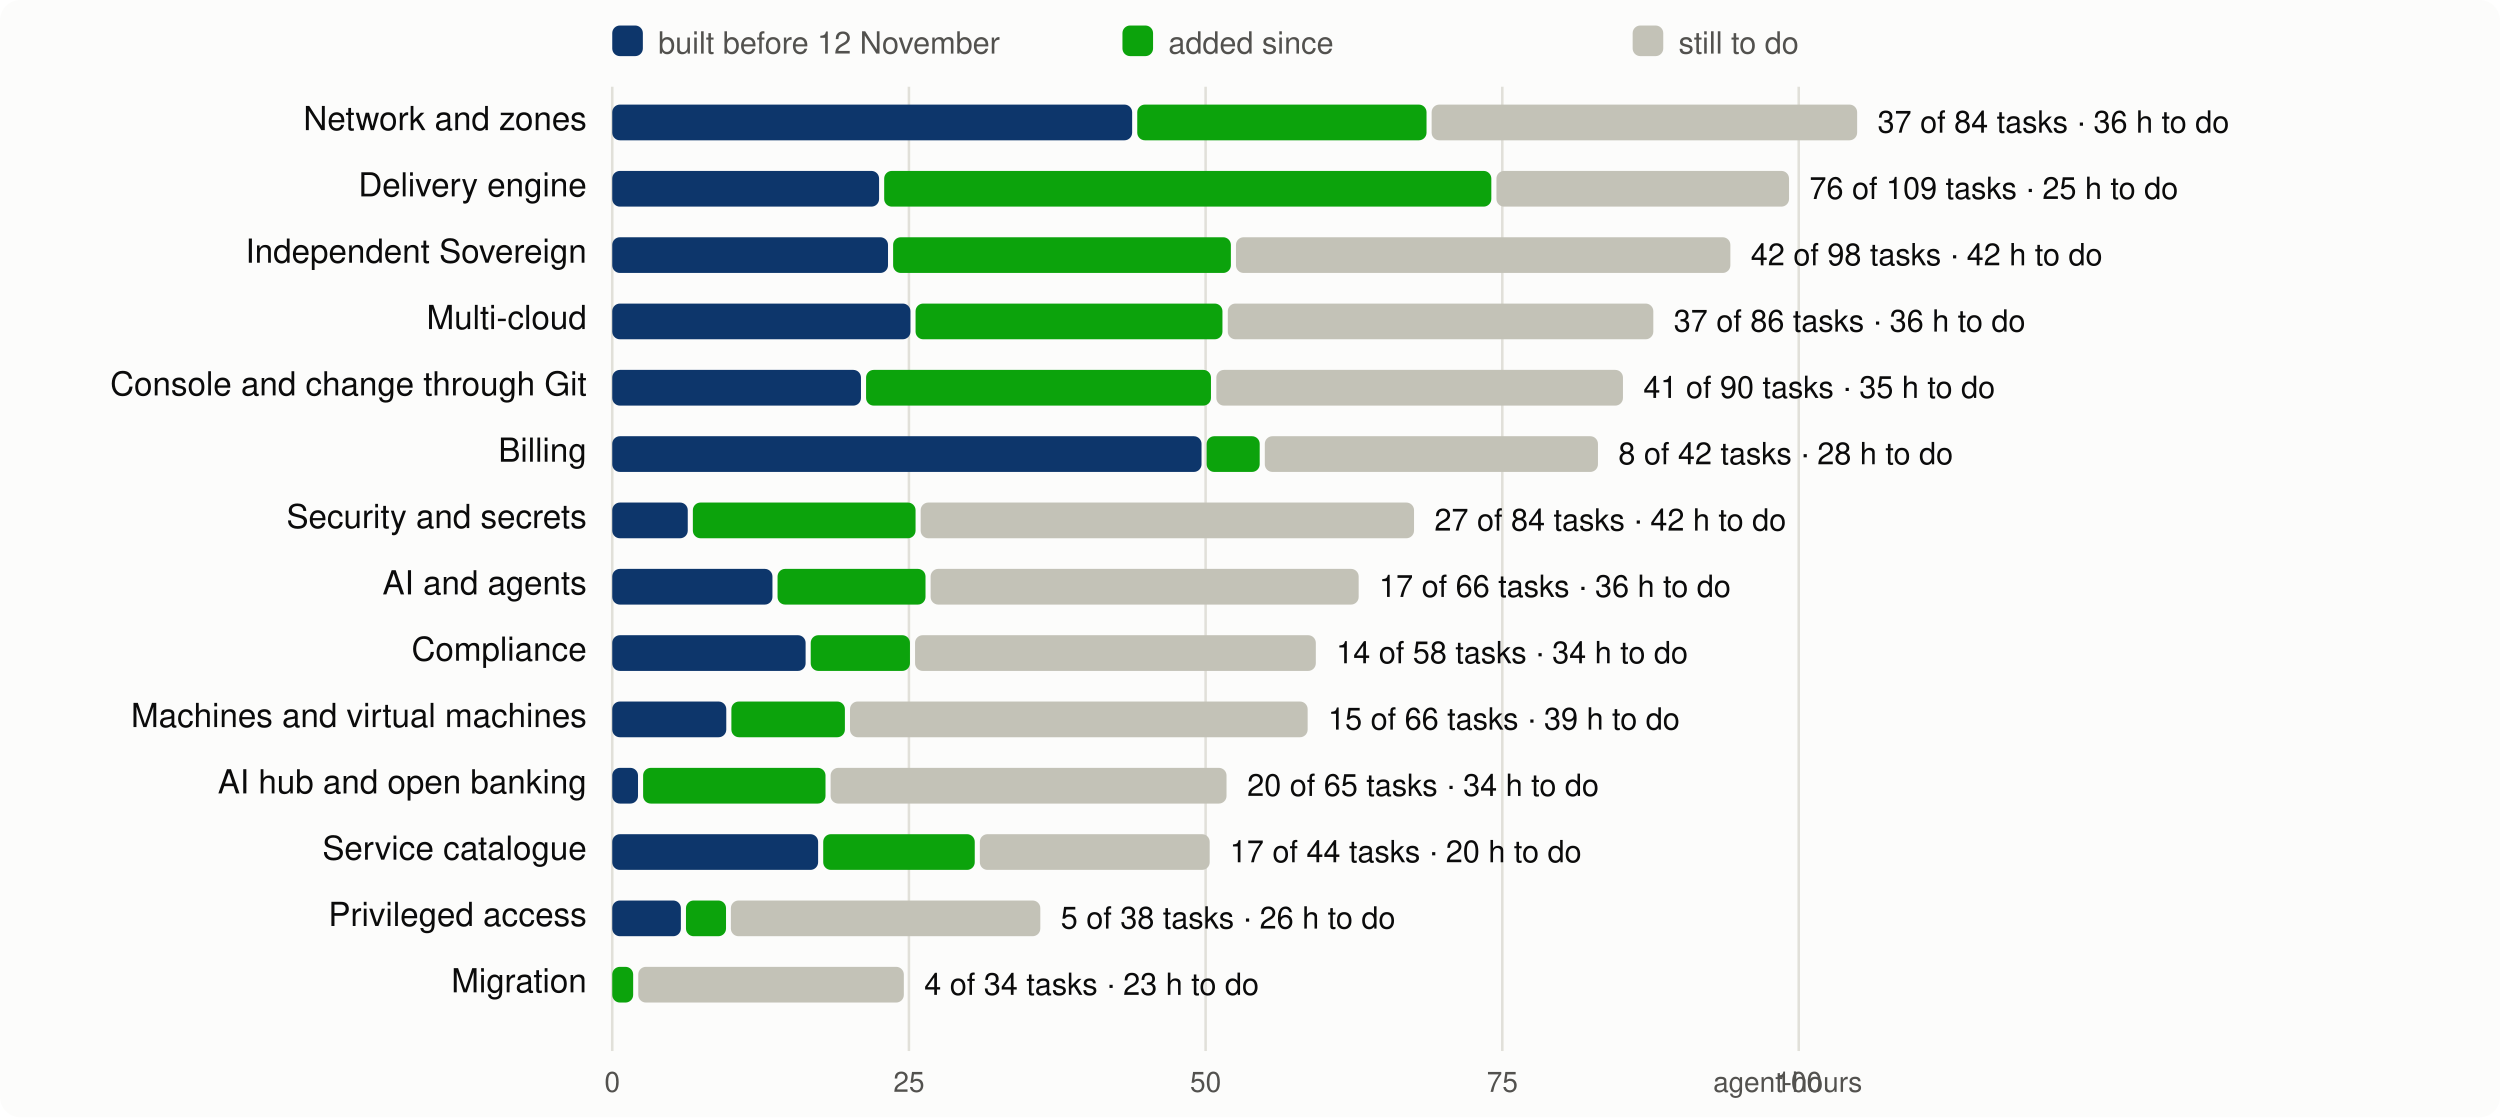
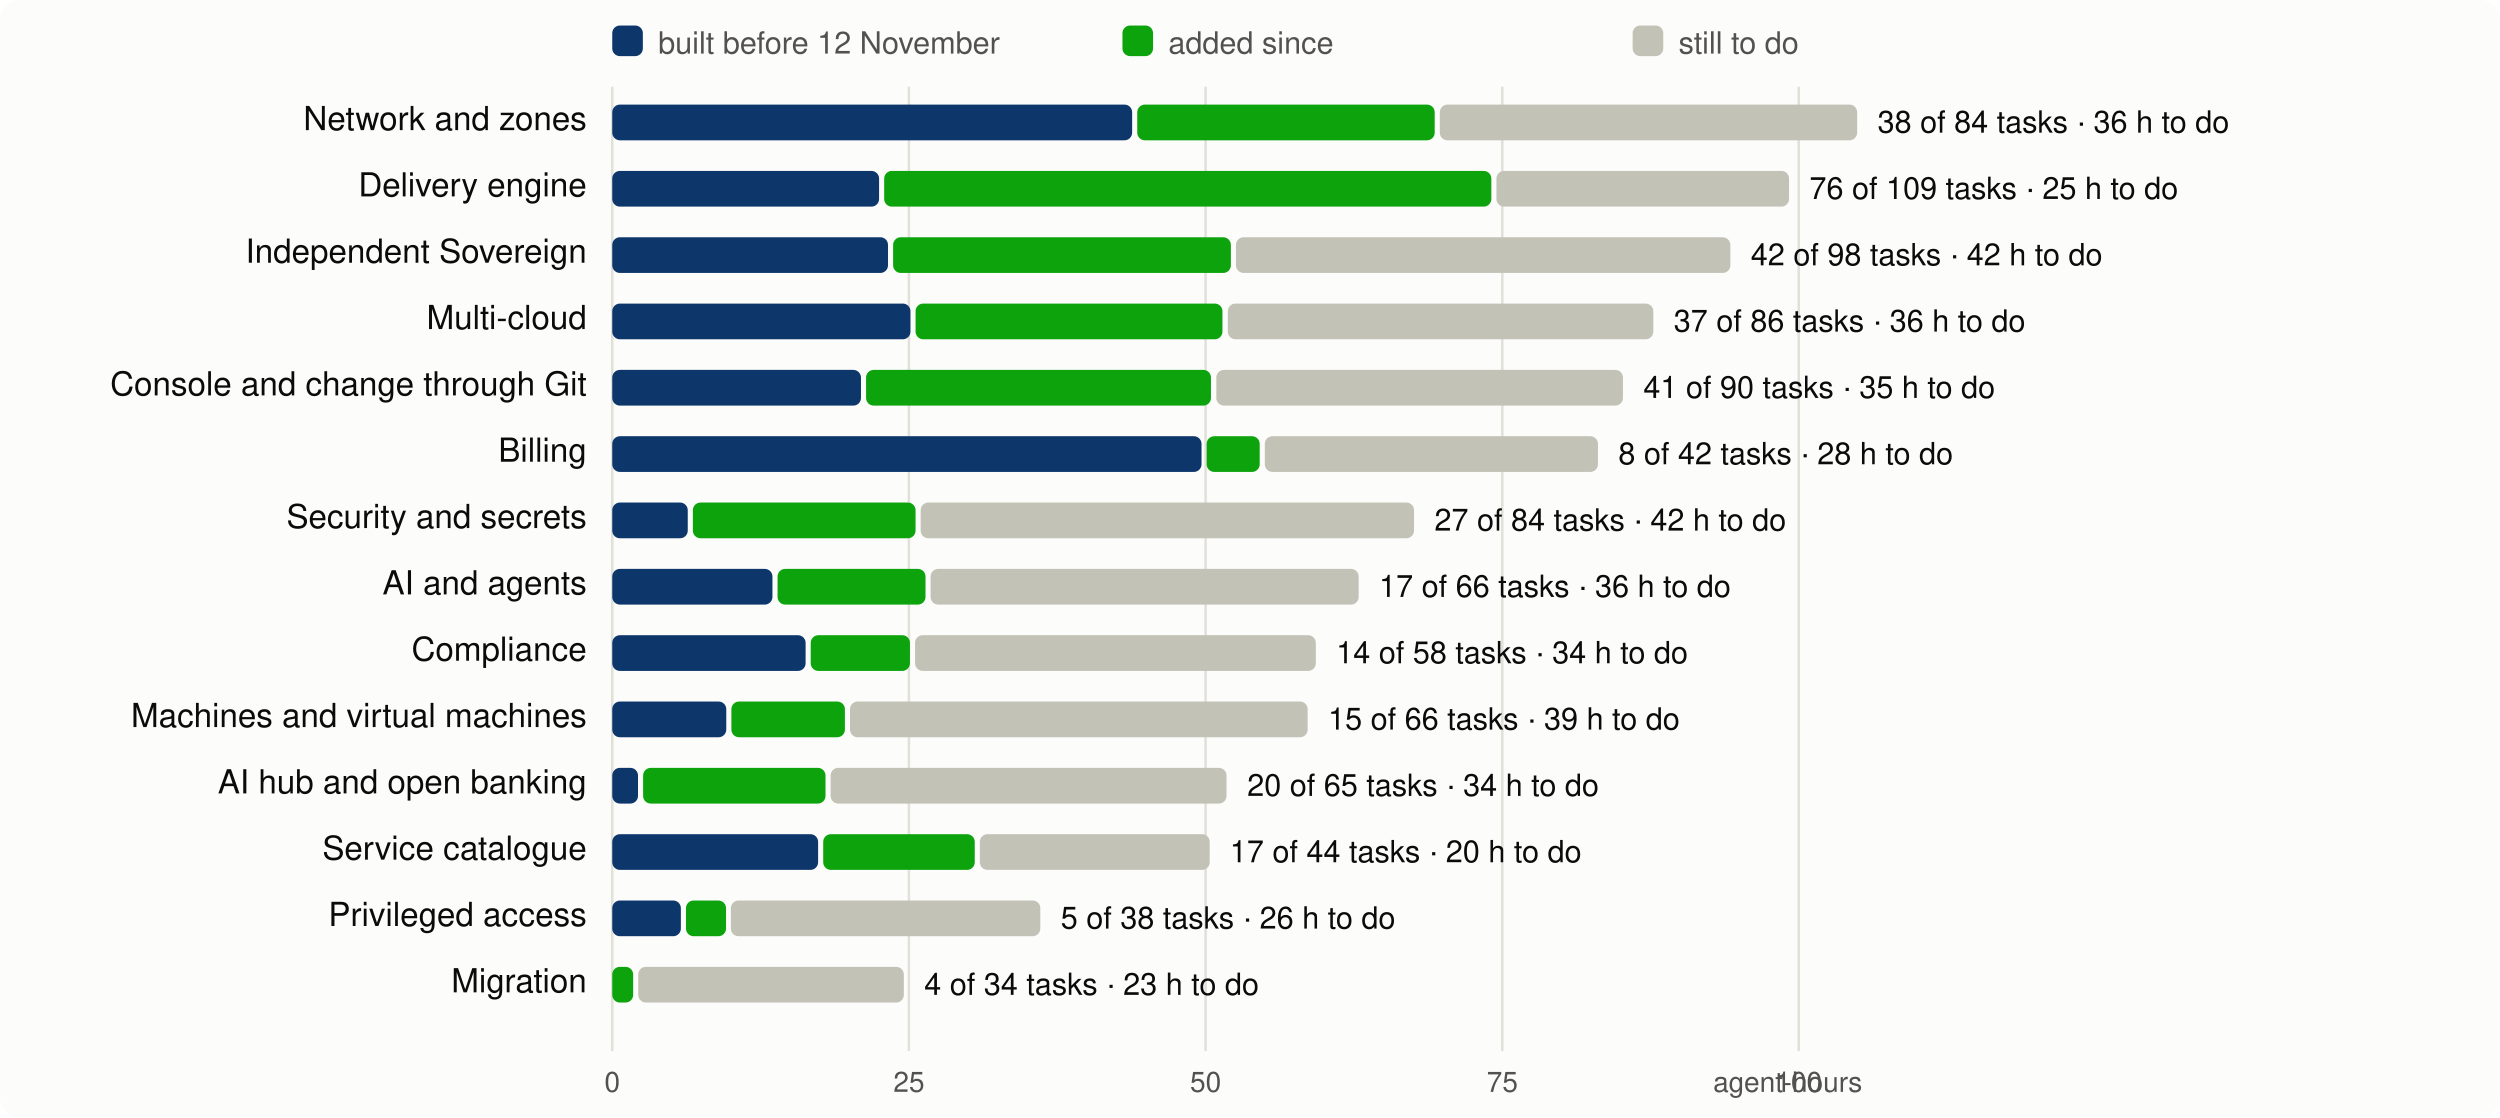
<svg xmlns="http://www.w3.org/2000/svg" viewBox="0 0 980 438" width="980" height="438" font-family="system-ui,-apple-system,Segoe UI,Helvetica,Arial,sans-serif" font-size="13">
  <rect width="980" height="438" rx="8" fill="#fcfcfb" />
  <line x1="240.0" x2="240.0" y1="34" y2="412" stroke="#e1e0d9" />
  <text x="240.0" y="428" text-anchor="middle" fill="#52514e" font-size="11">0</text>
  <line x1="356.3" x2="356.3" y1="34" y2="412" stroke="#e1e0d9" />
  <text x="356.3" y="428" text-anchor="middle" fill="#52514e" font-size="11">25</text>
  <line x1="472.6" x2="472.6" y1="34" y2="412" stroke="#e1e0d9" />
  <text x="472.6" y="428" text-anchor="middle" fill="#52514e" font-size="11">50</text>
  <line x1="588.9" x2="588.9" y1="34" y2="412" stroke="#e1e0d9" />
  <text x="588.9" y="428" text-anchor="middle" fill="#52514e" font-size="11">75</text>
  <line x1="705.1" x2="705.1" y1="34" y2="412" stroke="#e1e0d9" />
  <text x="705.1" y="428" text-anchor="middle" fill="#52514e" font-size="11">100</text>
  <text x="730" y="428" text-anchor="end" fill="#52514e" font-size="11">agent-hours</text>
  <rect x="240" y="10" width="12" height="12" rx="3" fill="#0d366b" />
  <text x="258" y="21" fill="#52514e" font-size="12">built before 12 November</text>
  <rect x="440" y="10" width="12" height="12" rx="3" fill="#0ca30c" />
  <text x="458" y="21" fill="#52514e" font-size="12">added since</text>
  <rect x="640" y="10" width="12" height="12" rx="3" fill="#c3c2b7" />
  <text x="658" y="21" fill="#52514e" font-size="12">still to do</text>
  <text x="230" y="51" text-anchor="end" fill="#0b0b0b">Network and zones</text>
  <rect x="240.0" y="41" width="203.8" height="14" rx="3" fill="#0d366b" />
-   <rect x="445.8" y="41" width="113.4" height="14" rx="3" fill="#0ca30c" />
-   <rect x="561.2" y="41" width="166.8" height="14" rx="3" fill="#c3c2b7" />
-   <text x="736.0" y="52" fill="#0b0b0b" font-size="12">37 of 84 tasks · 36 h to do</text>
+   <rect x="445.8" y="41" width="116.6" height="14" rx="3" fill="#0ca30c" />
+   <rect x="564.4" y="41" width="163.6" height="14" rx="3" fill="#c3c2b7" />
+   <text x="736.0" y="52" fill="#0b0b0b" font-size="12">38 of 84 tasks · 36 h to do</text>
  <text x="230" y="77" text-anchor="end" fill="#0b0b0b">Delivery engine</text>
  <rect x="240.0" y="67" width="104.6" height="14" rx="3" fill="#0d366b" />
  <rect x="346.6" y="67" width="238.0" height="14" rx="3" fill="#0ca30c" />
  <rect x="586.6" y="67" width="114.7" height="14" rx="3" fill="#c3c2b7" />
  <text x="709.3" y="78" fill="#0b0b0b" font-size="12">76 of 109 tasks · 25 h to do</text>
  <text x="230" y="103" text-anchor="end" fill="#0b0b0b">Independent Sovereign</text>
  <rect x="240.0" y="93" width="108.1" height="14" rx="3" fill="#0d366b" />
  <rect x="350.1" y="93" width="132.4" height="14" rx="3" fill="#0ca30c" />
  <rect x="484.5" y="93" width="193.8" height="14" rx="3" fill="#c3c2b7" />
  <text x="686.3" y="104" fill="#0b0b0b" font-size="12">42 of 98 tasks · 42 h to do</text>
  <text x="230" y="129" text-anchor="end" fill="#0b0b0b">Multi-cloud</text>
  <rect x="240.0" y="119" width="116.9" height="14" rx="3" fill="#0d366b" />
  <rect x="358.9" y="119" width="120.3" height="14" rx="3" fill="#0ca30c" />
  <rect x="481.3" y="119" width="166.8" height="14" rx="3" fill="#c3c2b7" />
  <text x="656.1" y="130" fill="#0b0b0b" font-size="12">37 of 86 tasks · 36 h to do</text>
  <text x="230" y="155" text-anchor="end" fill="#0b0b0b">Console and change through Git</text>
  <rect x="240.0" y="145" width="97.5" height="14" rx="3" fill="#0d366b" />
  <rect x="339.5" y="145" width="135.2" height="14" rx="3" fill="#0ca30c" />
  <rect x="476.8" y="145" width="159.4" height="14" rx="3" fill="#c3c2b7" />
  <text x="644.2" y="156" fill="#0b0b0b" font-size="12">41 of 90 tasks · 35 h to do</text>
  <text x="230" y="181" text-anchor="end" fill="#0b0b0b">Billing</text>
  <rect x="240.0" y="171" width="231.0" height="14" rx="3" fill="#0d366b" />
  <rect x="473.0" y="171" width="20.8" height="14" rx="3" fill="#0ca30c" />
  <rect x="495.8" y="171" width="130.6" height="14" rx="3" fill="#c3c2b7" />
  <text x="634.4" y="182" fill="#0b0b0b" font-size="12">8 of 42 tasks · 28 h to do</text>
  <text x="230" y="207" text-anchor="end" fill="#0b0b0b">Security and secrets</text>
  <rect x="240.0" y="197" width="29.6" height="14" rx="3" fill="#0d366b" />
  <rect x="271.6" y="197" width="87.3" height="14" rx="3" fill="#0ca30c" />
  <rect x="360.9" y="197" width="193.4" height="14" rx="3" fill="#c3c2b7" />
  <text x="562.3" y="208" fill="#0b0b0b" font-size="12">27 of 84 tasks · 42 h to do</text>
  <text x="230" y="233" text-anchor="end" fill="#0b0b0b">AI and agents</text>
  <rect x="240.0" y="223" width="62.8" height="14" rx="3" fill="#0d366b" />
  <rect x="304.8" y="223" width="58.0" height="14" rx="3" fill="#0ca30c" />
  <rect x="364.8" y="223" width="167.8" height="14" rx="3" fill="#c3c2b7" />
  <text x="540.6" y="234" fill="#0b0b0b" font-size="12">17 of 66 tasks · 36 h to do</text>
  <text x="230" y="259" text-anchor="end" fill="#0b0b0b">Compliance</text>
  <rect x="240.0" y="249" width="75.8" height="14" rx="3" fill="#0d366b" />
  <rect x="317.8" y="249" width="38.9" height="14" rx="3" fill="#0ca30c" />
  <rect x="358.7" y="249" width="157.1" height="14" rx="3" fill="#c3c2b7" />
  <text x="523.8" y="260" fill="#0b0b0b" font-size="12">14 of 58 tasks · 34 h to do</text>
  <text x="230" y="285" text-anchor="end" fill="#0b0b0b">Machines and virtual machines</text>
  <rect x="240.0" y="275" width="44.7" height="14" rx="3" fill="#0d366b" />
  <rect x="286.7" y="275" width="44.5" height="14" rx="3" fill="#0ca30c" />
  <rect x="333.2" y="275" width="179.4" height="14" rx="3" fill="#c3c2b7" />
  <text x="520.6" y="286" fill="#0b0b0b" font-size="12">15 of 66 tasks · 39 h to do</text>
  <text x="230" y="311" text-anchor="end" fill="#0b0b0b">AI hub and open banking</text>
  <rect x="240.0" y="301" width="10.1" height="14" rx="3" fill="#0d366b" />
  <rect x="252.1" y="301" width="71.5" height="14" rx="3" fill="#0ca30c" />
  <rect x="325.6" y="301" width="155.2" height="14" rx="3" fill="#c3c2b7" />
  <text x="488.9" y="312" fill="#0b0b0b" font-size="12">20 of 65 tasks · 34 h to do</text>
  <text x="230" y="337" text-anchor="end" fill="#0b0b0b">Service catalogue</text>
  <rect x="240.0" y="327" width="80.7" height="14" rx="3" fill="#0d366b" />
  <rect x="322.7" y="327" width="59.4" height="14" rx="3" fill="#0ca30c" />
  <rect x="384.1" y="327" width="90.1" height="14" rx="3" fill="#c3c2b7" />
  <text x="482.1" y="338" fill="#0b0b0b" font-size="12">17 of 44 tasks · 20 h to do</text>
  <text x="230" y="363" text-anchor="end" fill="#0b0b0b">Privileged access</text>
  <rect x="240.0" y="353" width="26.9" height="14" rx="3" fill="#0d366b" />
  <rect x="268.9" y="353" width="15.7" height="14" rx="3" fill="#0ca30c" />
  <rect x="286.5" y="353" width="121.3" height="14" rx="3" fill="#c3c2b7" />
  <text x="415.8" y="364" fill="#0b0b0b" font-size="12">5 of 38 tasks · 26 h to do</text>
  <text x="230" y="389" text-anchor="end" fill="#0b0b0b">Migration</text>
  <rect x="240.0" y="379" width="8.2" height="14" rx="3" fill="#0ca30c" />
  <rect x="250.2" y="379" width="104.1" height="14" rx="3" fill="#c3c2b7" />
  <text x="362.3" y="390" fill="#0b0b0b" font-size="12">4 of 34 tasks · 23 h to do</text>
</svg>
